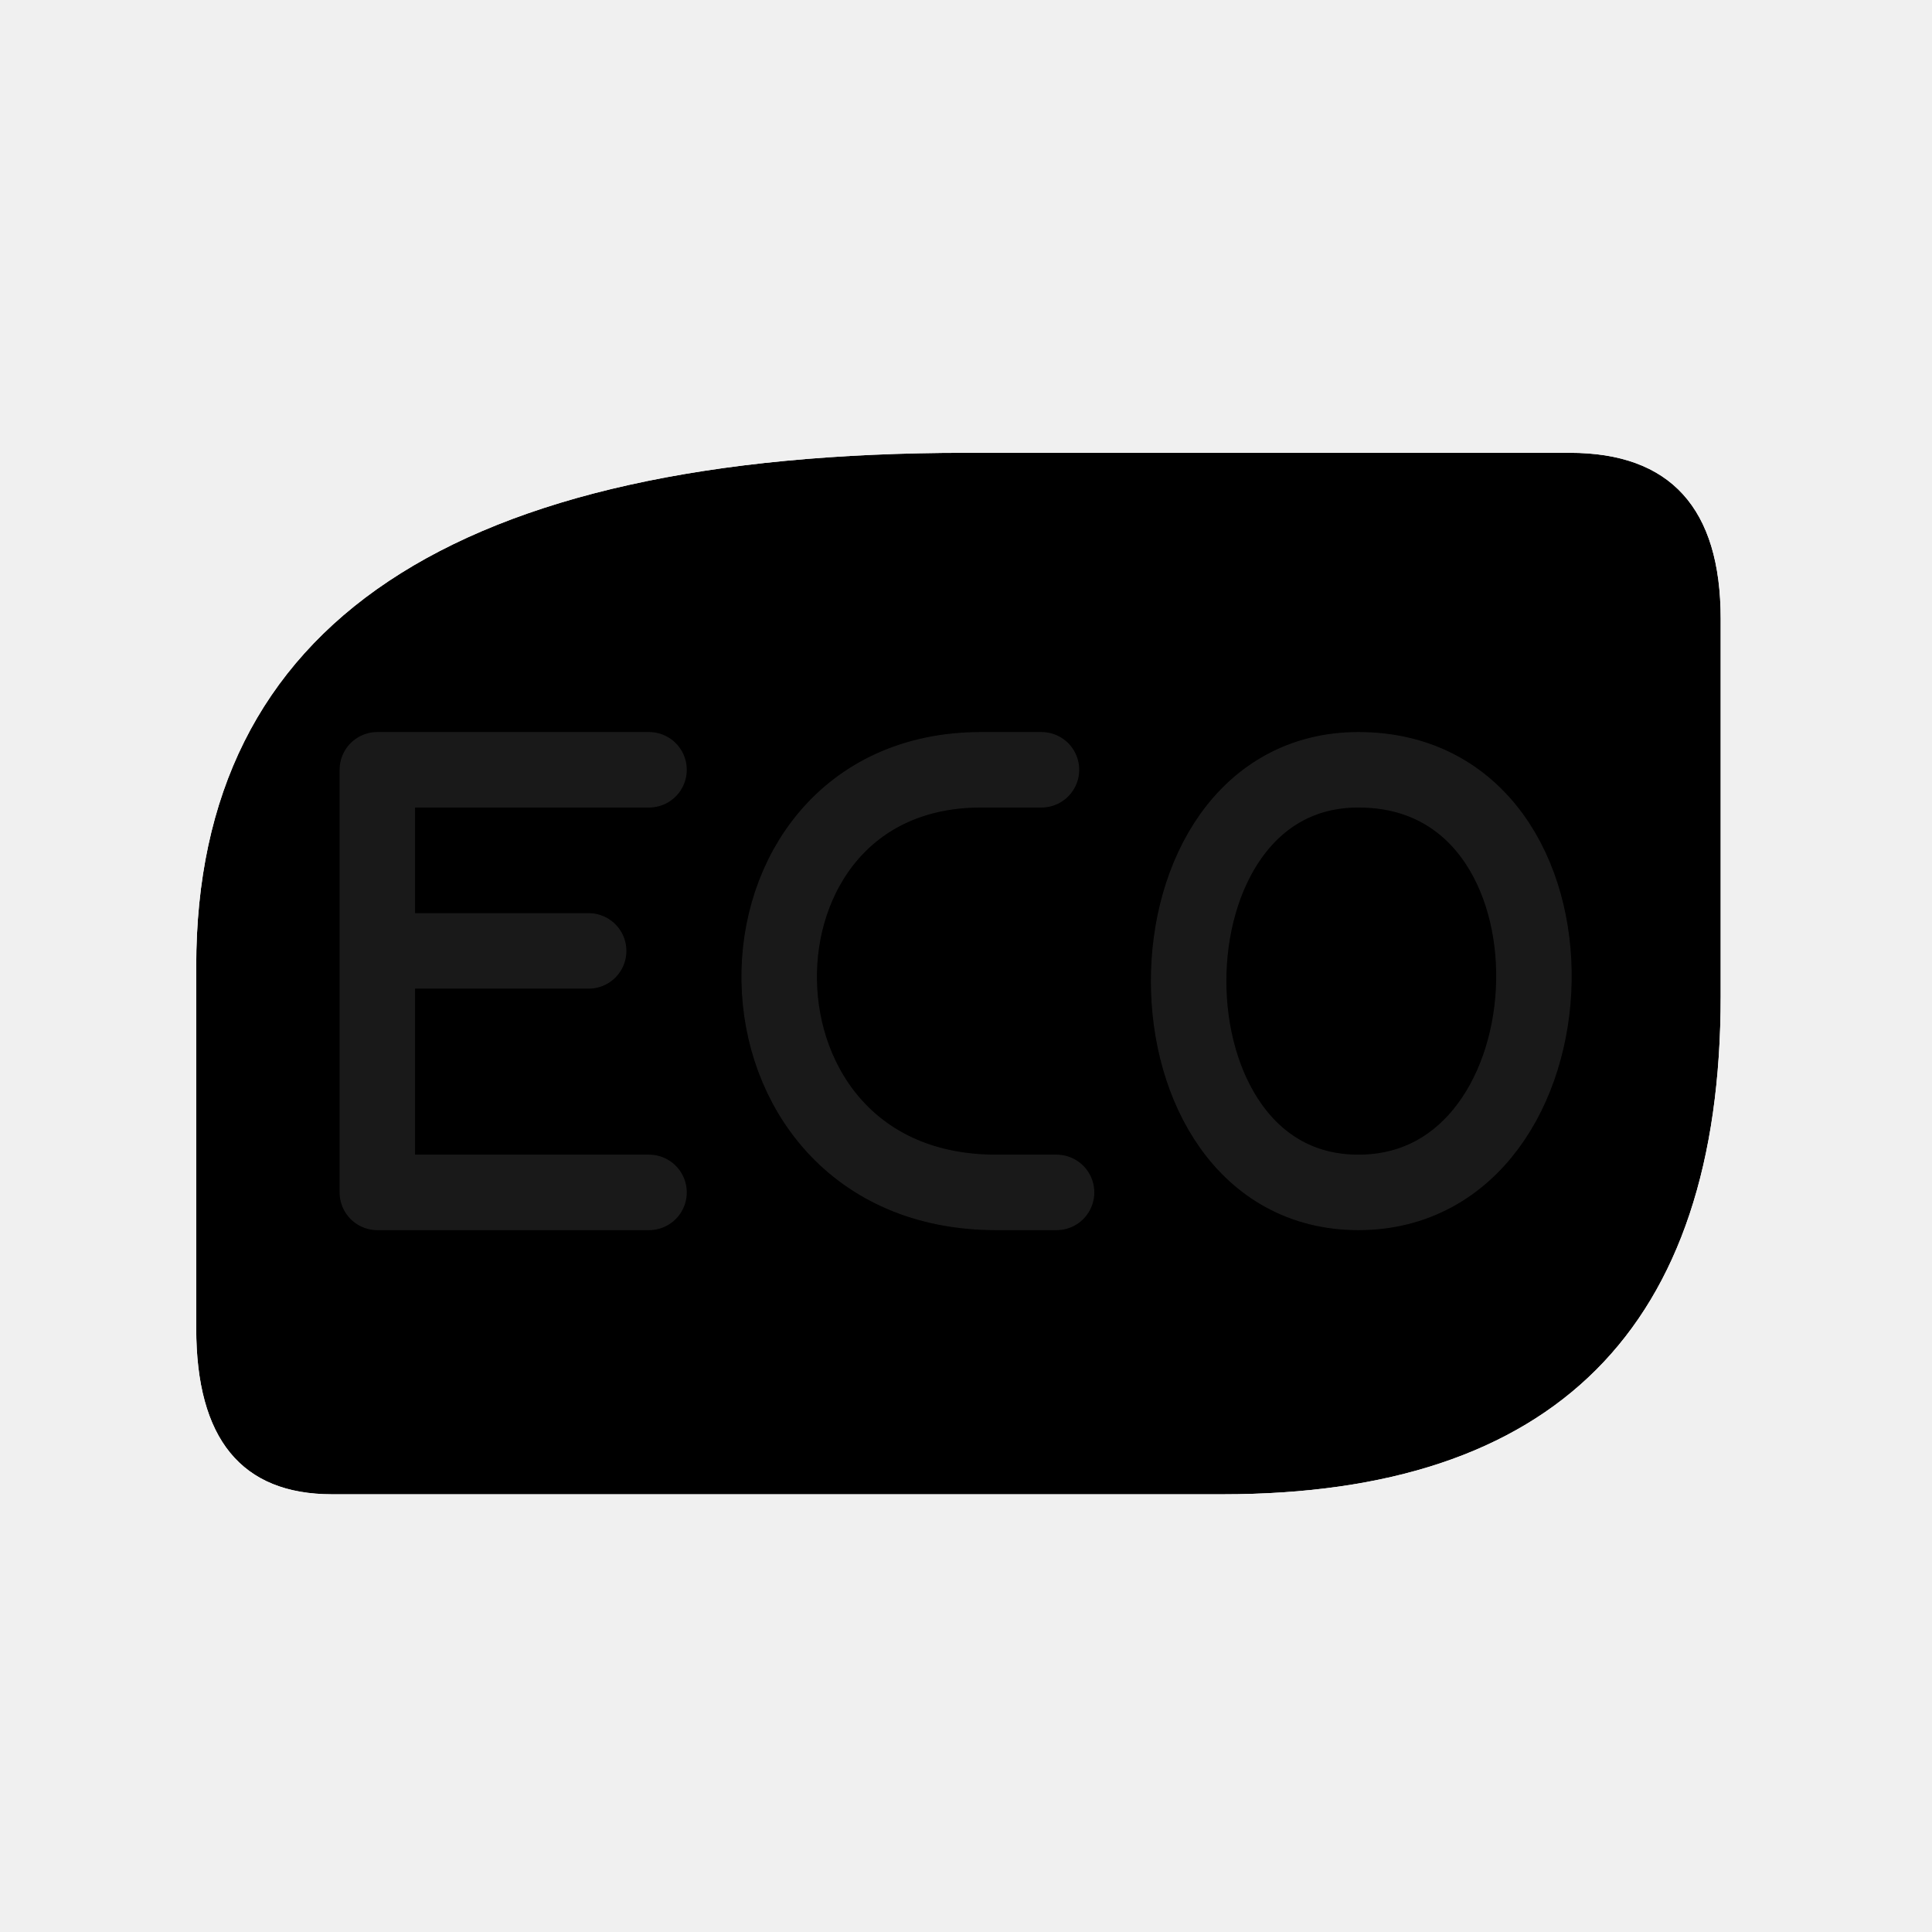
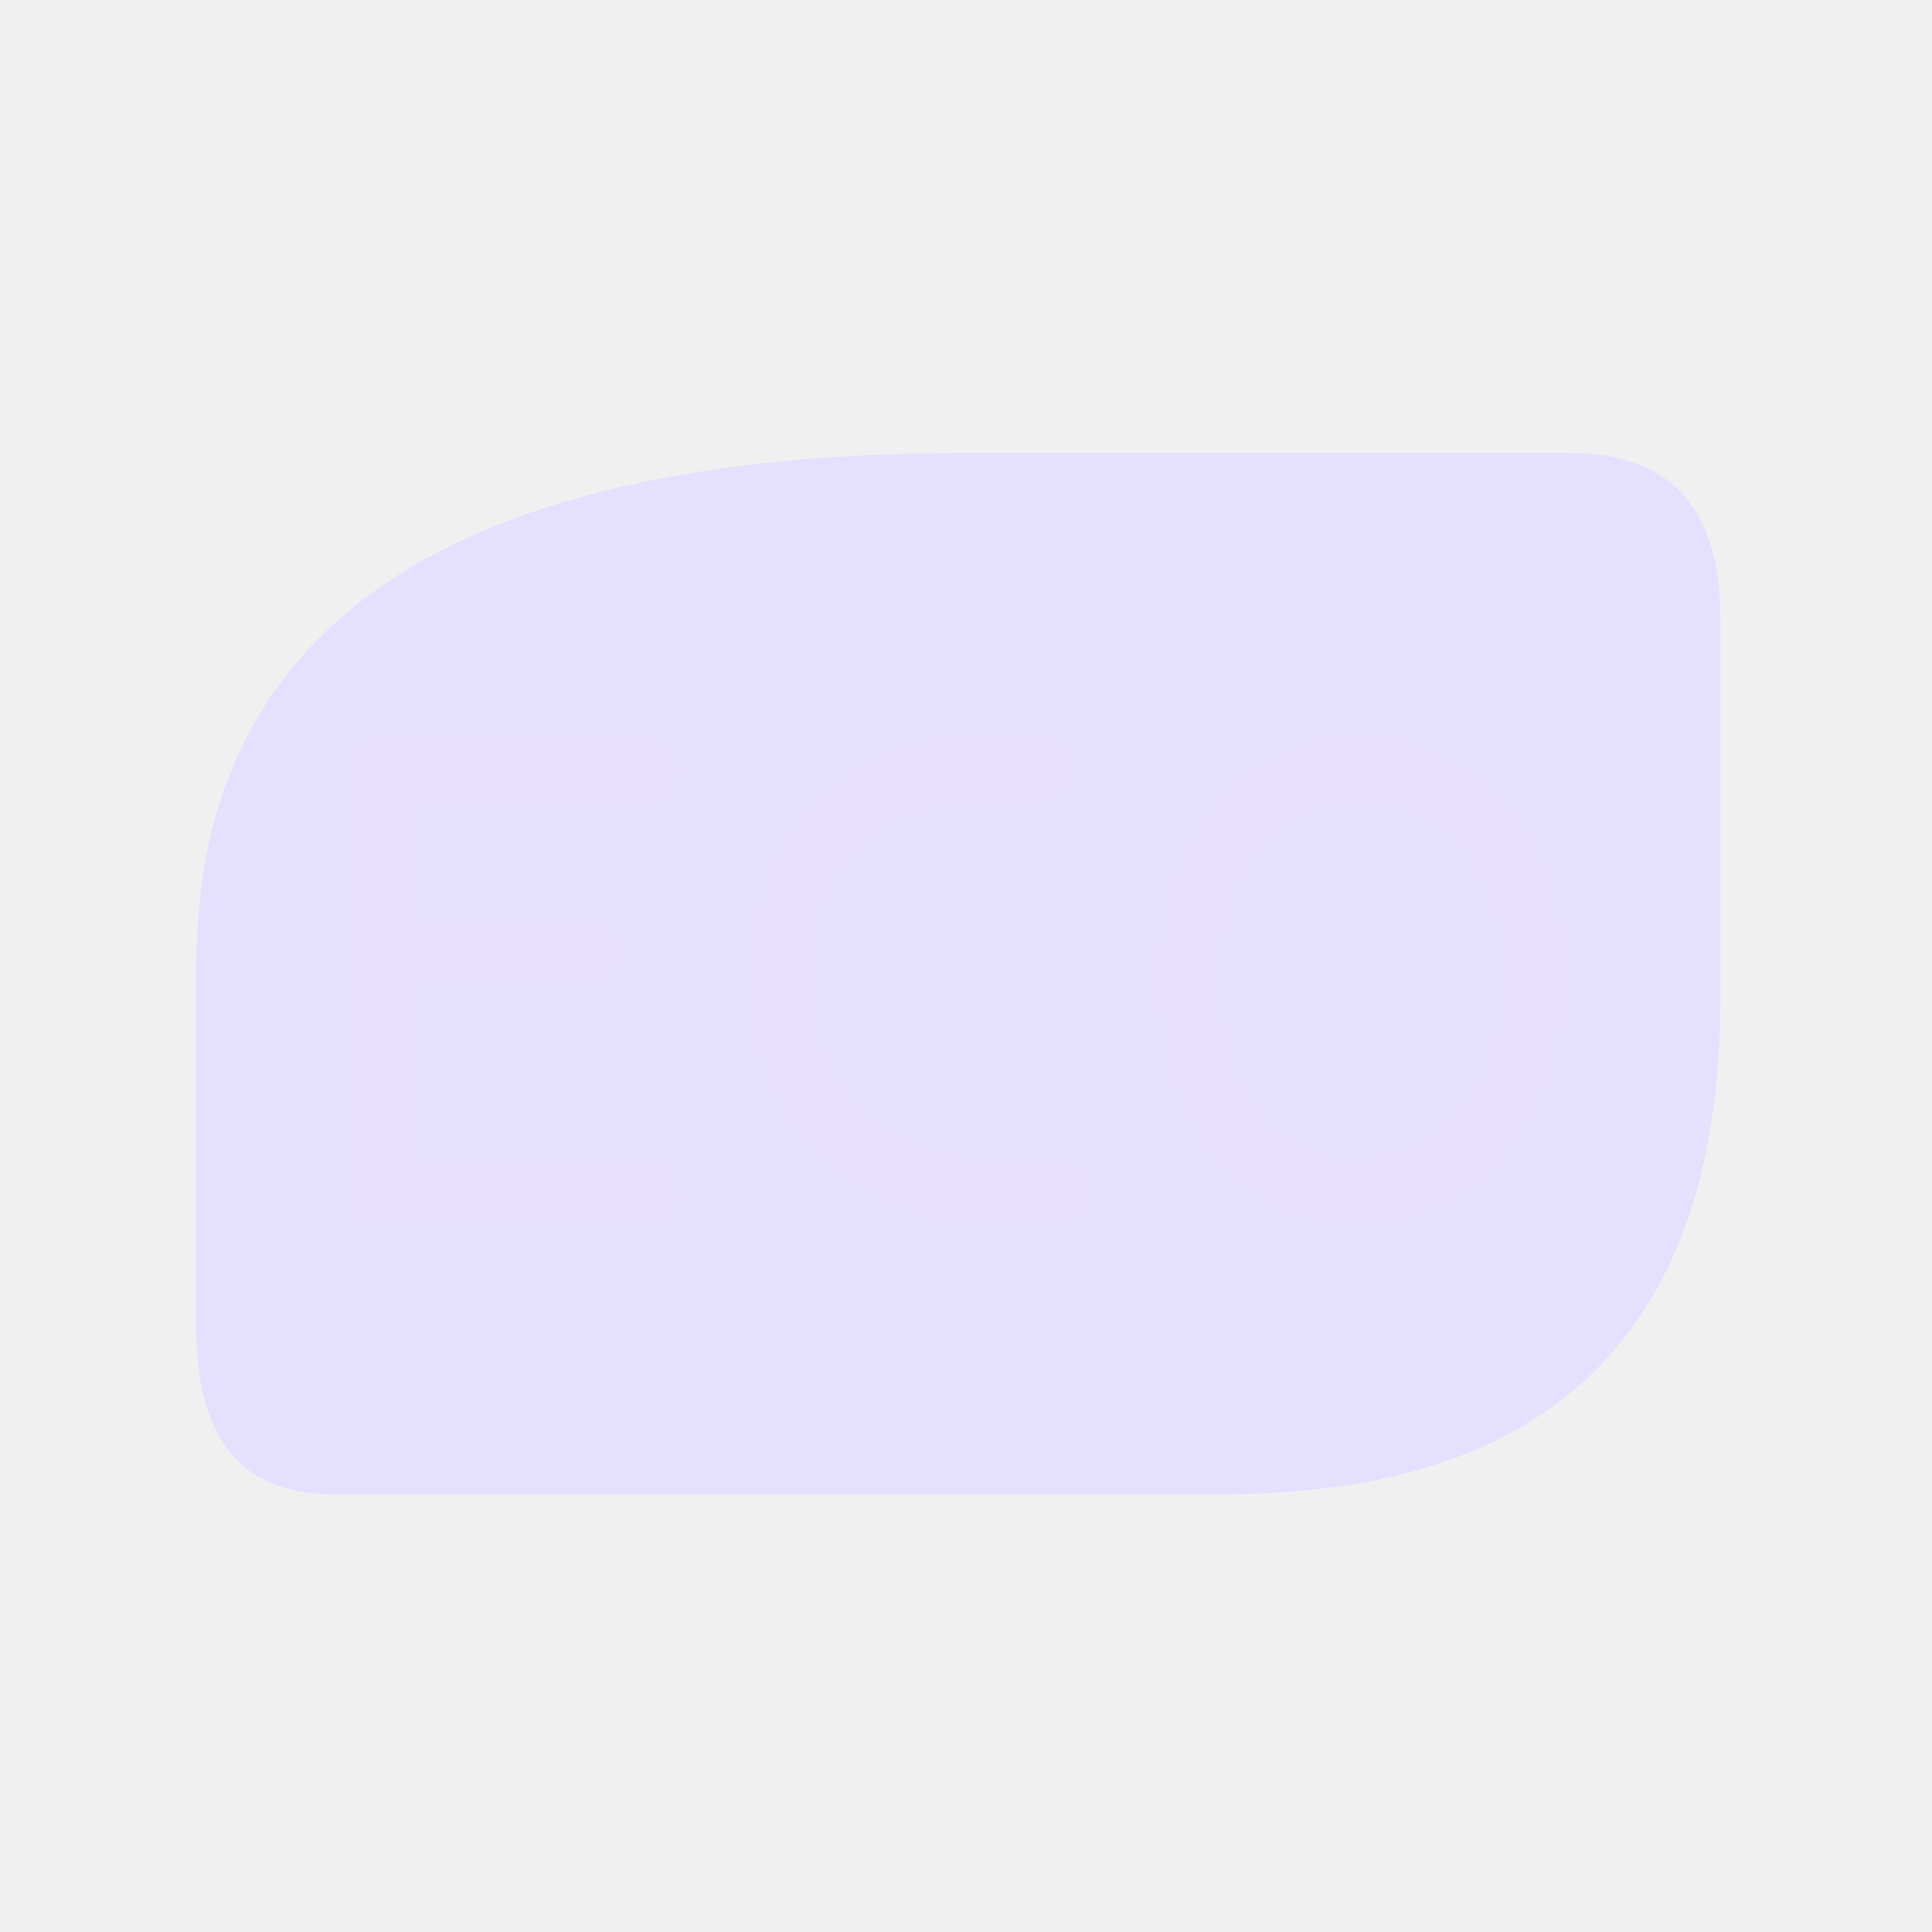
<svg xmlns="http://www.w3.org/2000/svg" viewBox="0 0 128 128">
  <defs>
    <path id="a" d="M22 99q-9 0-9-11V64q0-34 51-34h40q10 0 10 11v25q0 33-33 33Z" />
    <mask id="b">
      <use href="#a" fill="#fff" />
      <path d="M43 51H25v28h18M25 63h14m30-12h-4c-18 0-18 28 1 28h4m20-28c-15 0-15 28 0 28s16-28 0-28" fill="none" stroke="#E6E0FF" stroke-width="5" stroke-linejoin="round" stroke-linecap="round" />
    </mask>
  </defs>
-   <use href="#a" mask="url(#b)" />
+   <use href="#a" mask="url(#b)" fill="#E6E0FF" />
</svg>
